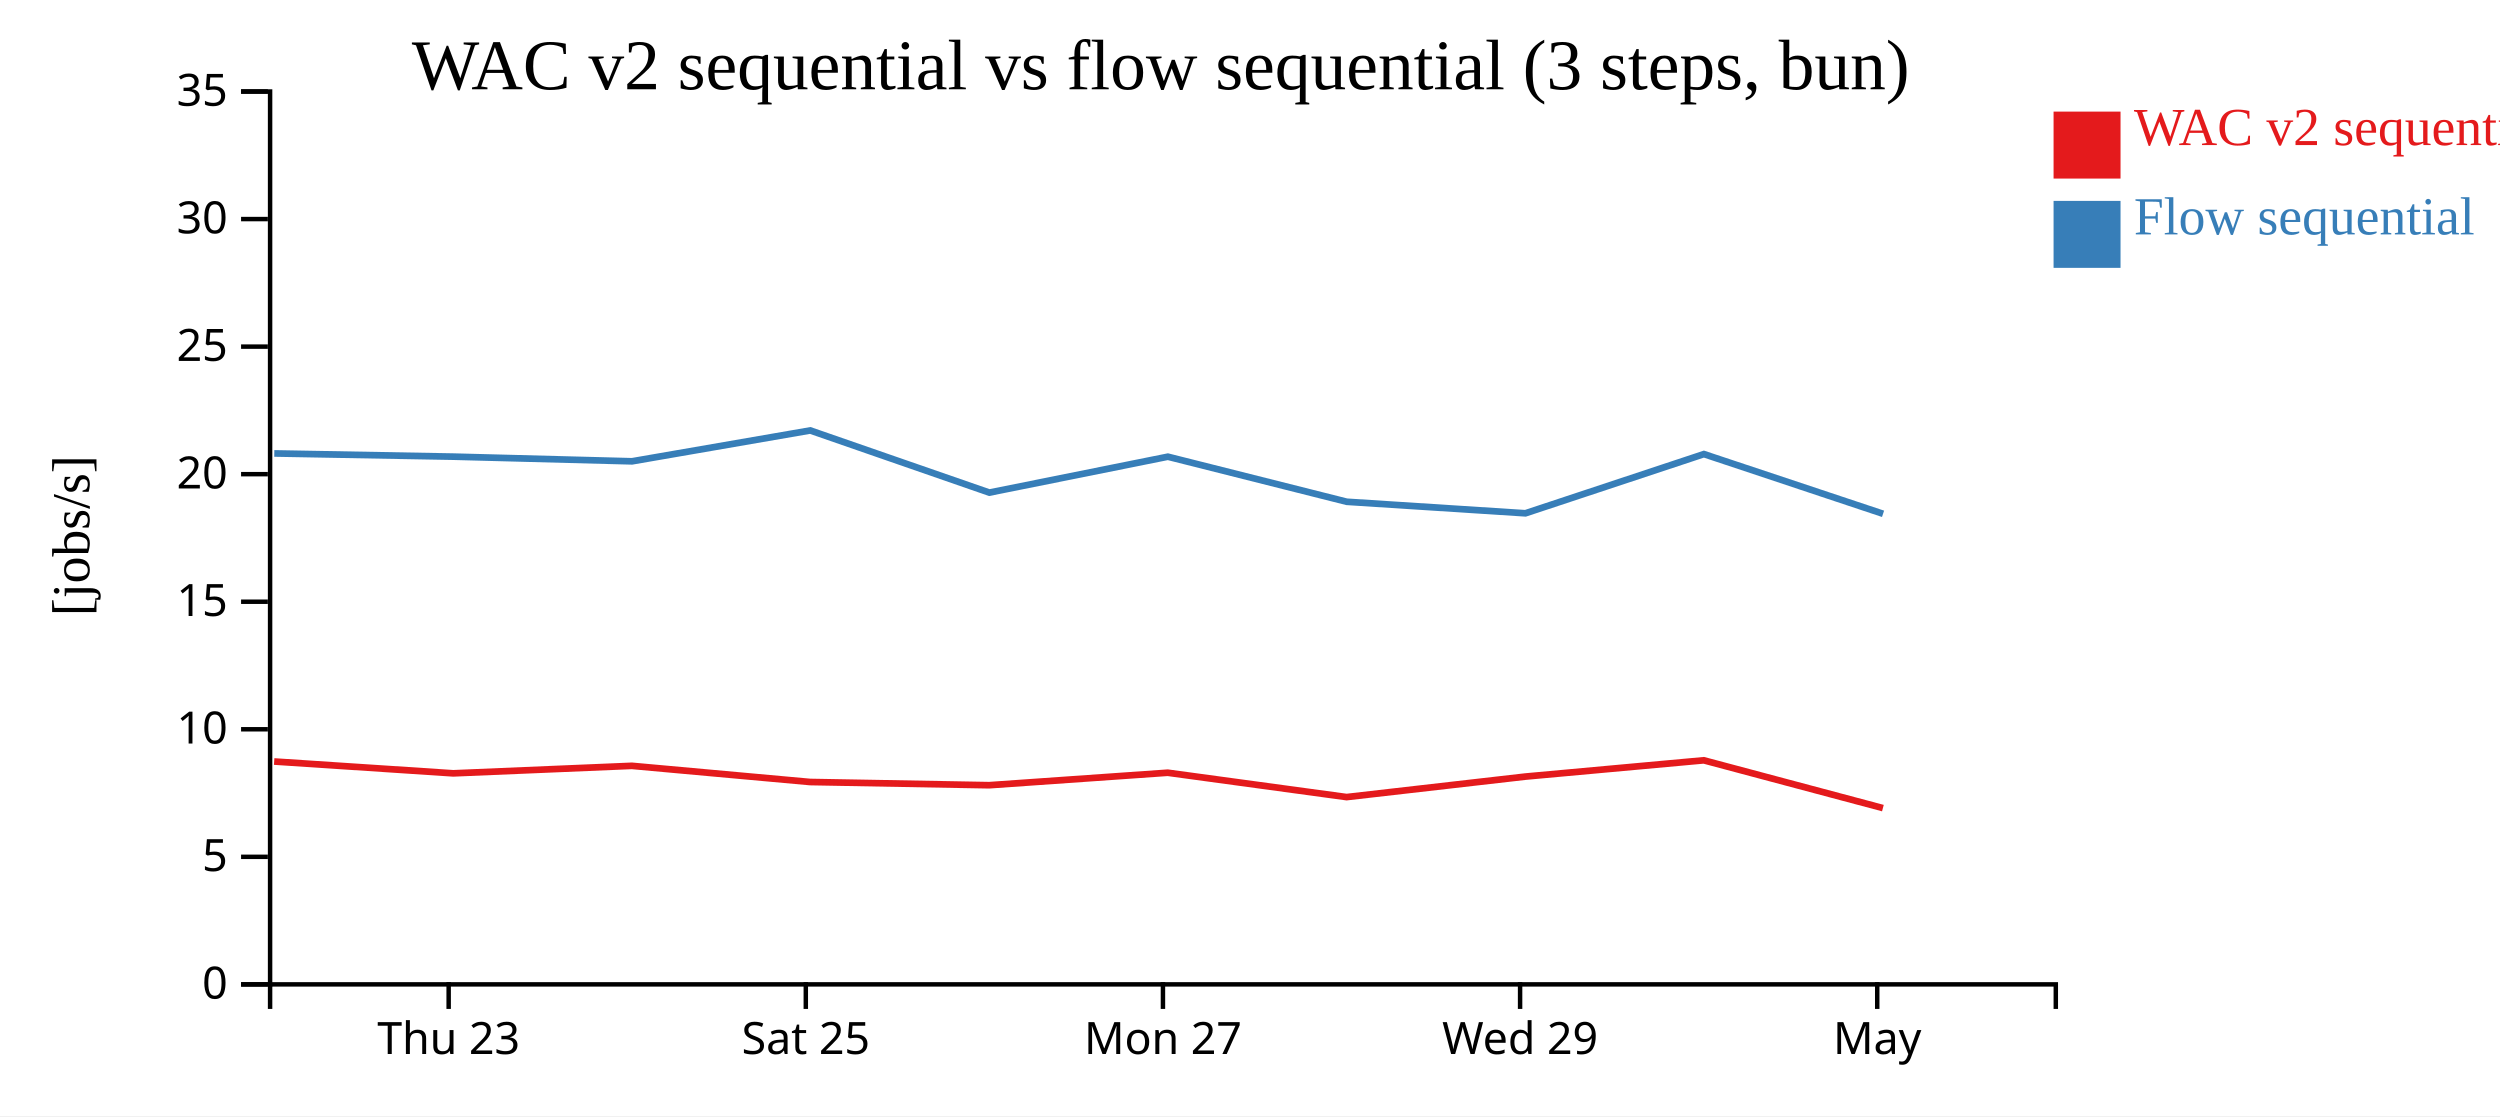
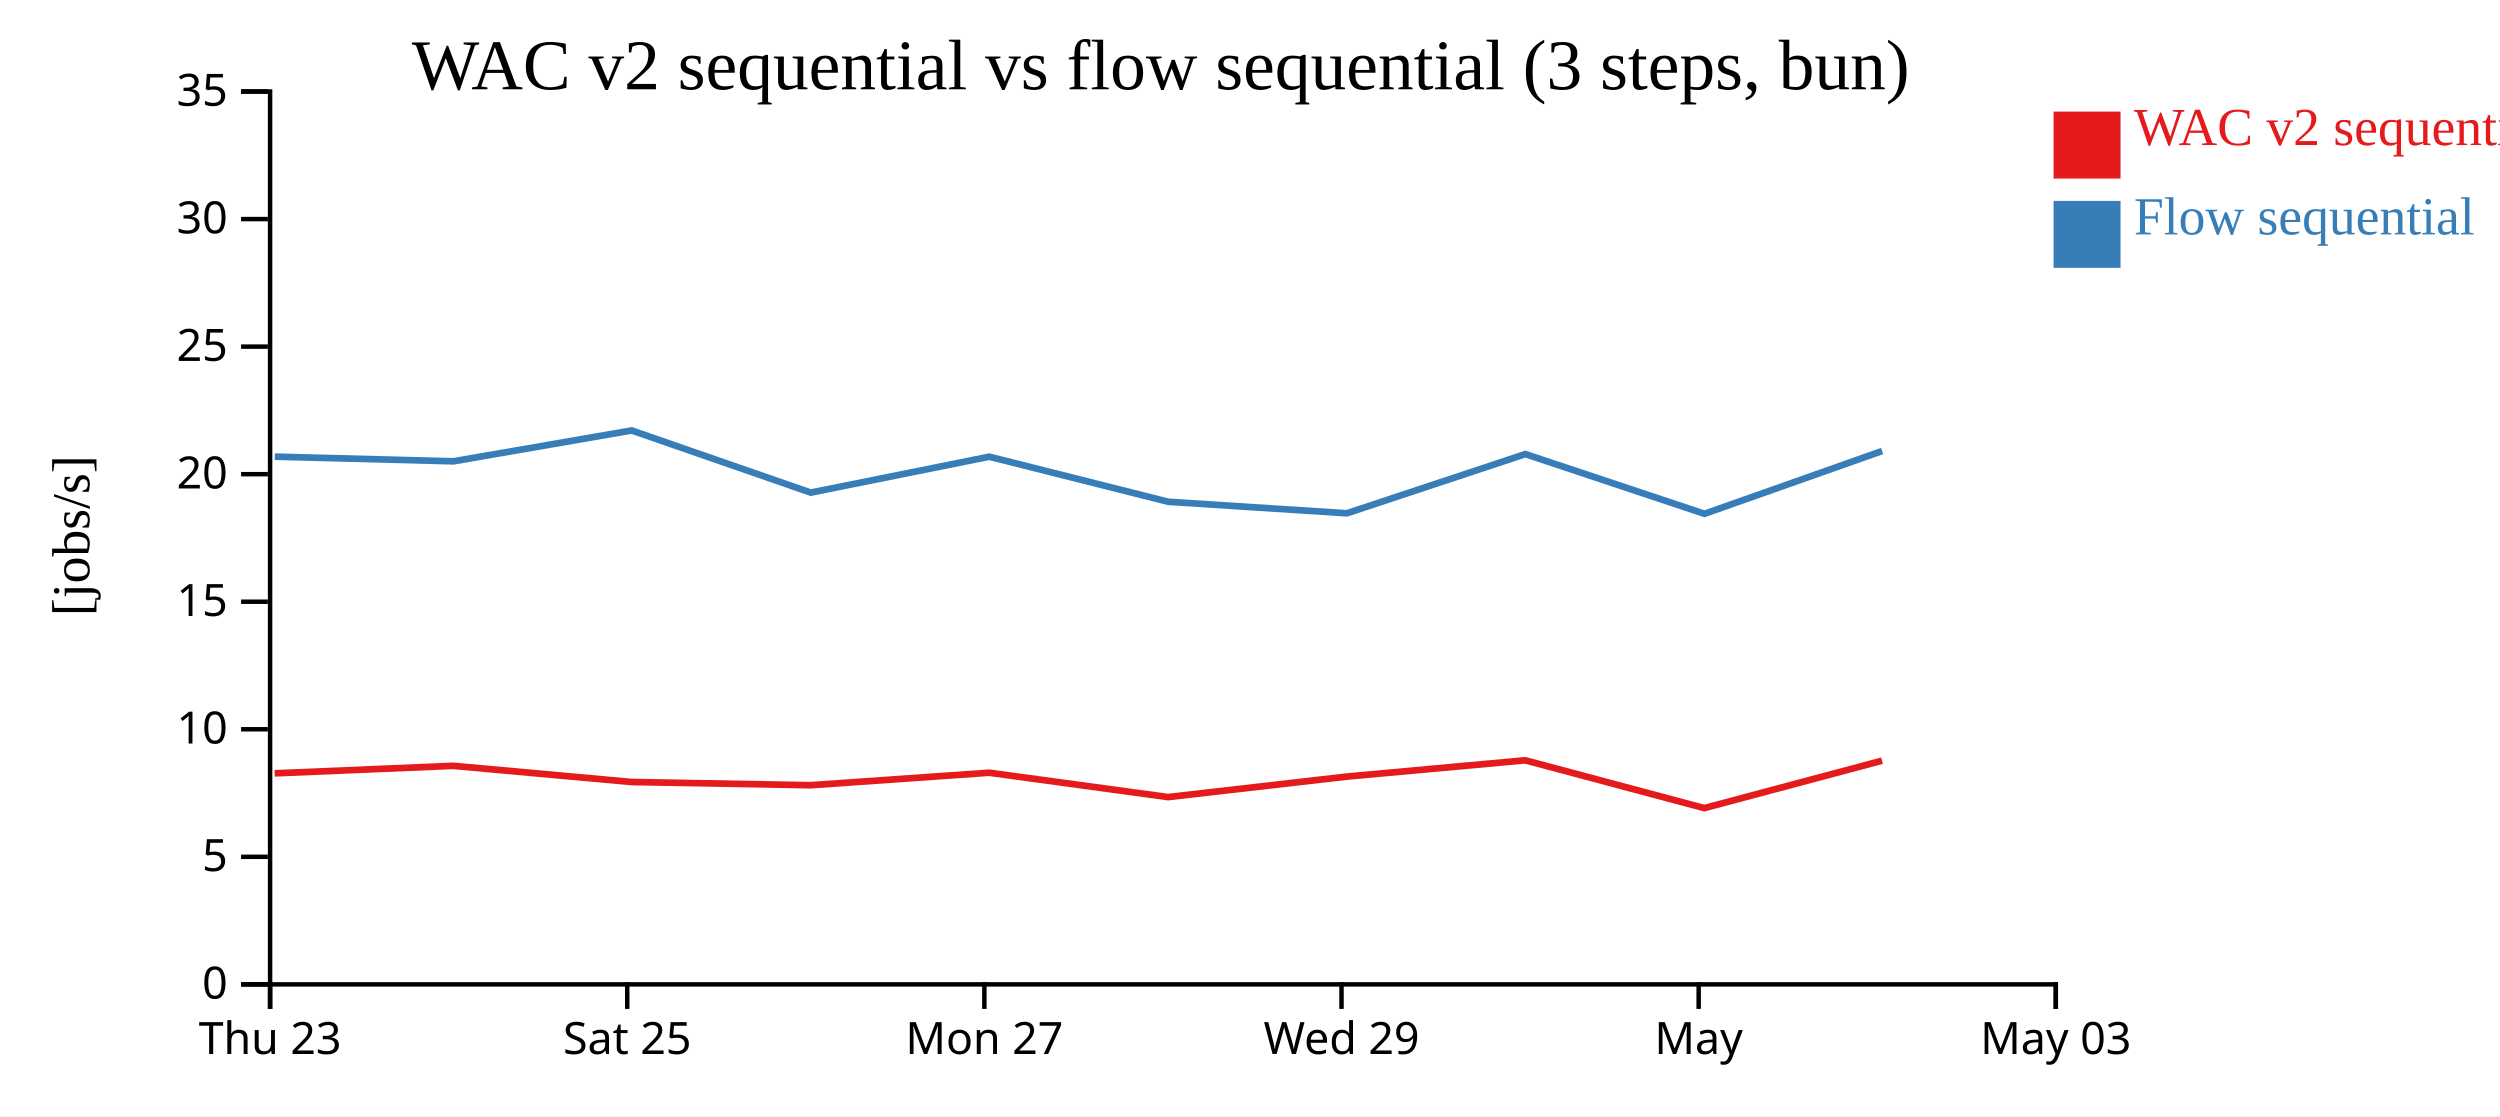
<svg xmlns="http://www.w3.org/2000/svg" width="560" height="250">
  <rect width="100%" height="100%" fill="white" />
  <g transform="translate(60,20)">
    <g transform="translate(0,200)" fill="none" font-size="10" font-family="sans-serif" text-anchor="middle">
      <path class="domain" stroke="currentColor" d="M0.5,6V0.5H400.5V6" />
-       <g class="tick" opacity="1" transform="translate(40.5,0)">
+       <g class="tick" opacity="1" transform="translate(0.5,0)">
        <line stroke="currentColor" y2="6" />
        <text fill="currentColor" y="9" dy="0.71em">Thu 23</text>
      </g>
-       <g class="tick" opacity="1" transform="translate(120.5,0)">
+       <g class="tick" opacity="1" transform="translate(80.5,0)">
        <line stroke="currentColor" y2="6" />
        <text fill="currentColor" y="9" dy="0.71em">Sat 25</text>
      </g>
-       <g class="tick" opacity="1" transform="translate(200.5,0)">
+       <g class="tick" opacity="1" transform="translate(160.5,0)">
        <line stroke="currentColor" y2="6" />
        <text fill="currentColor" y="9" dy="0.71em">Mon 27</text>
      </g>
-       <g class="tick" opacity="1" transform="translate(280.5,0)">
+       <g class="tick" opacity="1" transform="translate(240.5,0)">
        <line stroke="currentColor" y2="6" />
        <text fill="currentColor" y="9" dy="0.71em">Wed 29</text>
      </g>
-       <g class="tick" opacity="1" transform="translate(360.5,0)">
+       <g class="tick" opacity="1" transform="translate(320.5,0)">
        <line stroke="currentColor" y2="6" />
        <text fill="currentColor" y="9" dy="0.71em">May</text>
+       </g>
+       <g class="tick" opacity="1" transform="translate(400.5,0)">
+         <line stroke="currentColor" y2="6" />
+         <text fill="currentColor" y="9" dy="0.71em">May 03</text>
      </g>
    </g>
    <g fill="none" font-size="10" font-family="sans-serif" text-anchor="end">
      <path class="domain" stroke="currentColor" d="M-6,200.5H0.5V0.5H-6" />
      <g class="tick" opacity="1" transform="translate(0,200.5)">
        <line stroke="currentColor" x2="-6" />
        <text fill="currentColor" x="-9" dy="0.32em">0</text>
      </g>
      <g class="tick" opacity="1" transform="translate(0,171.9286)">
        <line stroke="currentColor" x2="-6" />
        <text fill="currentColor" x="-9" dy="0.32em">5</text>
      </g>
      <g class="tick" opacity="1" transform="translate(0,143.3571)">
        <line stroke="currentColor" x2="-6" />
        <text fill="currentColor" x="-9" dy="0.32em">10</text>
      </g>
      <g class="tick" opacity="1" transform="translate(0,114.7857)">
        <line stroke="currentColor" x2="-6" />
        <text fill="currentColor" x="-9" dy="0.32em">15</text>
      </g>
      <g class="tick" opacity="1" transform="translate(0,86.21429)">
        <line stroke="currentColor" x2="-6" />
        <text fill="currentColor" x="-9" dy="0.32em">20</text>
      </g>
      <g class="tick" opacity="1" transform="translate(0,57.64286)">
        <line stroke="currentColor" x2="-6" />
        <text fill="currentColor" x="-9" dy="0.32em">25</text>
      </g>
      <g class="tick" opacity="1" transform="translate(0,29.07143)">
        <line stroke="currentColor" x2="-6" />
        <text fill="currentColor" x="-9" dy="0.32em">30</text>
      </g>
      <g class="tick" opacity="1" transform="translate(0,0.5)">
        <line stroke="currentColor" x2="-6" />
        <text fill="currentColor" x="-9" dy="0.32em">35</text>
      </g>
    </g>
    <text text-anchor="middle" style="font-size: 12px" transform="rotate(-90)" y="-40" x="-100">[jobs/s]</text>
    <text text-anchor="middle" style="font-size: 16px" y="0" x="200">WAC v2 sequential vs flow sequential (3 steps, bun)</text>
-     <path class="line" fill="none" stroke="#e41a1c" stroke-width="1.5" d="M1.411,150.577L41.523,153.227L81.539,151.547L121.462,155.17L161.574,155.888L201.571,153.09L241.638,158.547L281.662,153.958L321.645,150.308L361.768,161.016" />
-     <path class="line" fill="none" stroke="#377eb8" stroke-width="1.5" d="M1.44,81.569L41.553,82.289L81.568,83.334L121.491,76.421L161.607,90.342L201.602,82.301L241.67,92.396L281.695,94.977L321.674,81.716L361.805,95.093" />
+     <path class="line" fill="none" stroke="#e41a1c" stroke-width="1.5" d="M1.523,153.227L41.539,151.547L81.462,155.17L121.574,155.888L161.571,153.09L201.638,158.547L241.662,153.958L281.645,150.308L321.768,161.016L361.569,150.395" />
+     <path class="line" fill="none" stroke="#377eb8" stroke-width="1.5" d="M1.553,82.289L41.568,83.334L81.491,76.421L121.607,90.342L161.602,82.301L201.67,92.396L241.695,94.977L281.674,81.716L321.805,95.093L361.598,81.027" />
    <rect class="dot" x="400" y="5" width="15" height="15" style="fill: #e41a1c;" />
    <rect class="dot" x="400" y="25" width="15" height="15" style="fill: #377eb8;" />
    <text class="label" x="418" y="12.5" style="fill: #e41a1c; alignment-baseline: middle;" text-anchor="left">WAC v2 sequential</text>
    <text class="label" x="418" y="32.5" style="fill: #377eb8; alignment-baseline: middle;" text-anchor="left">Flow sequential</text>
  </g>
</svg>
